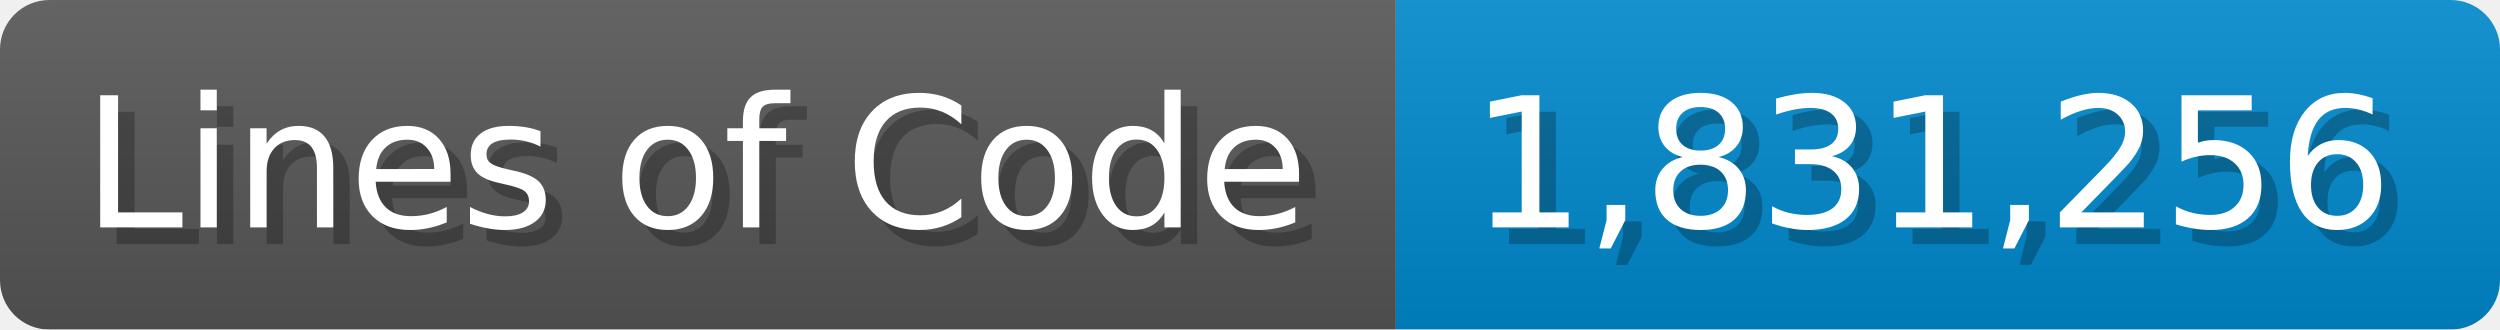
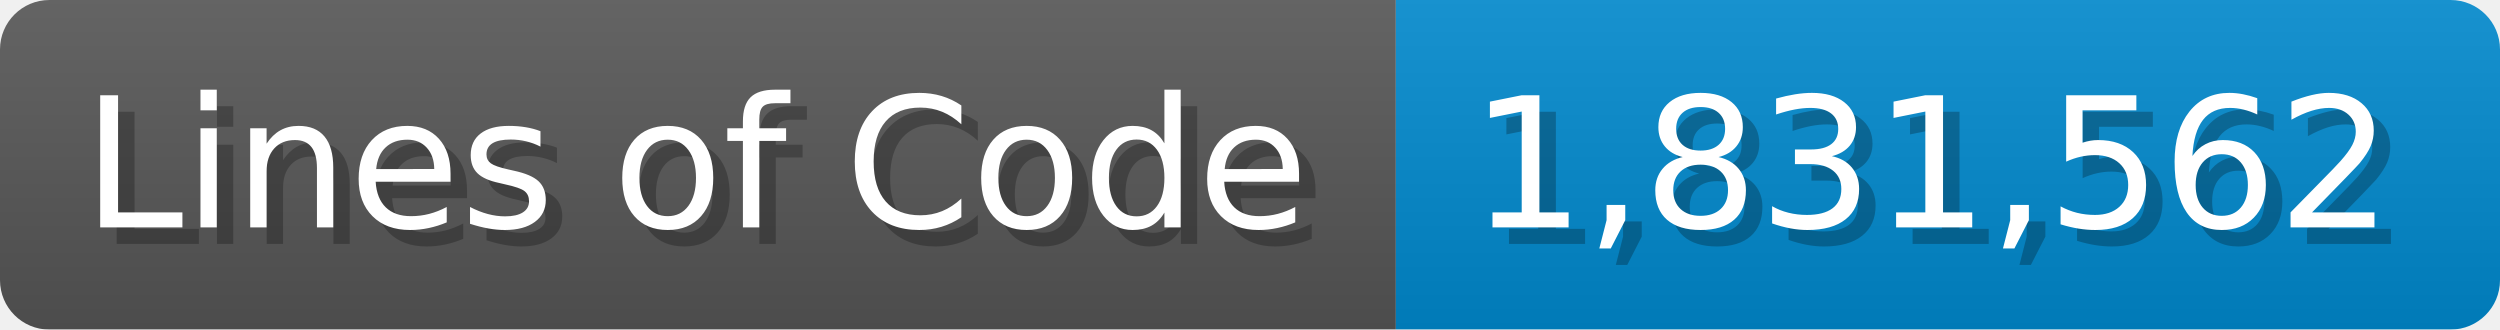
<svg xmlns="http://www.w3.org/2000/svg" width="151.7" height="20" viewBox="0 0 1517 200">
  <linearGradient id="a" x2="0" y2="100%">
    <stop offset="0" stop-opacity=".1" stop-color="#EEE" />
    <stop offset="1" stop-opacity=".1" />
  </linearGradient>
  <mask id="m">
    <rect width="1517" height="200" rx="30" fill="#FFF" />
  </mask>
  <g mask="url(#m)">
    <rect width="847" height="200" fill="#555" />
    <rect width="670" height="200" fill="#08C" x="847" />
    <rect width="1517" height="200" fill="url(#a)" />
  </g>
  <g fill="#fff" text-anchor="start" font-family="Verdana,DejaVu Sans,sans-serif" font-size="110">
    <text x="60" y="148" textLength="747" fill="#000" opacity="0.25">Lines of Code</text>
    <text x="50" y="138" textLength="747">Lines of Code</text>
-     <text x="902" y="148" textLength="570" fill="#000" opacity="0.25">1,831,256</text>
-     <text x="892" y="138" textLength="570">1,831,256</text>
+     <text x="902" y="148" textLength="570" fill="#000" opacity="0.25">1,831,562</text>
+     <text x="892" y="138" textLength="570">1,831,562</text>
  </g>
</svg>
